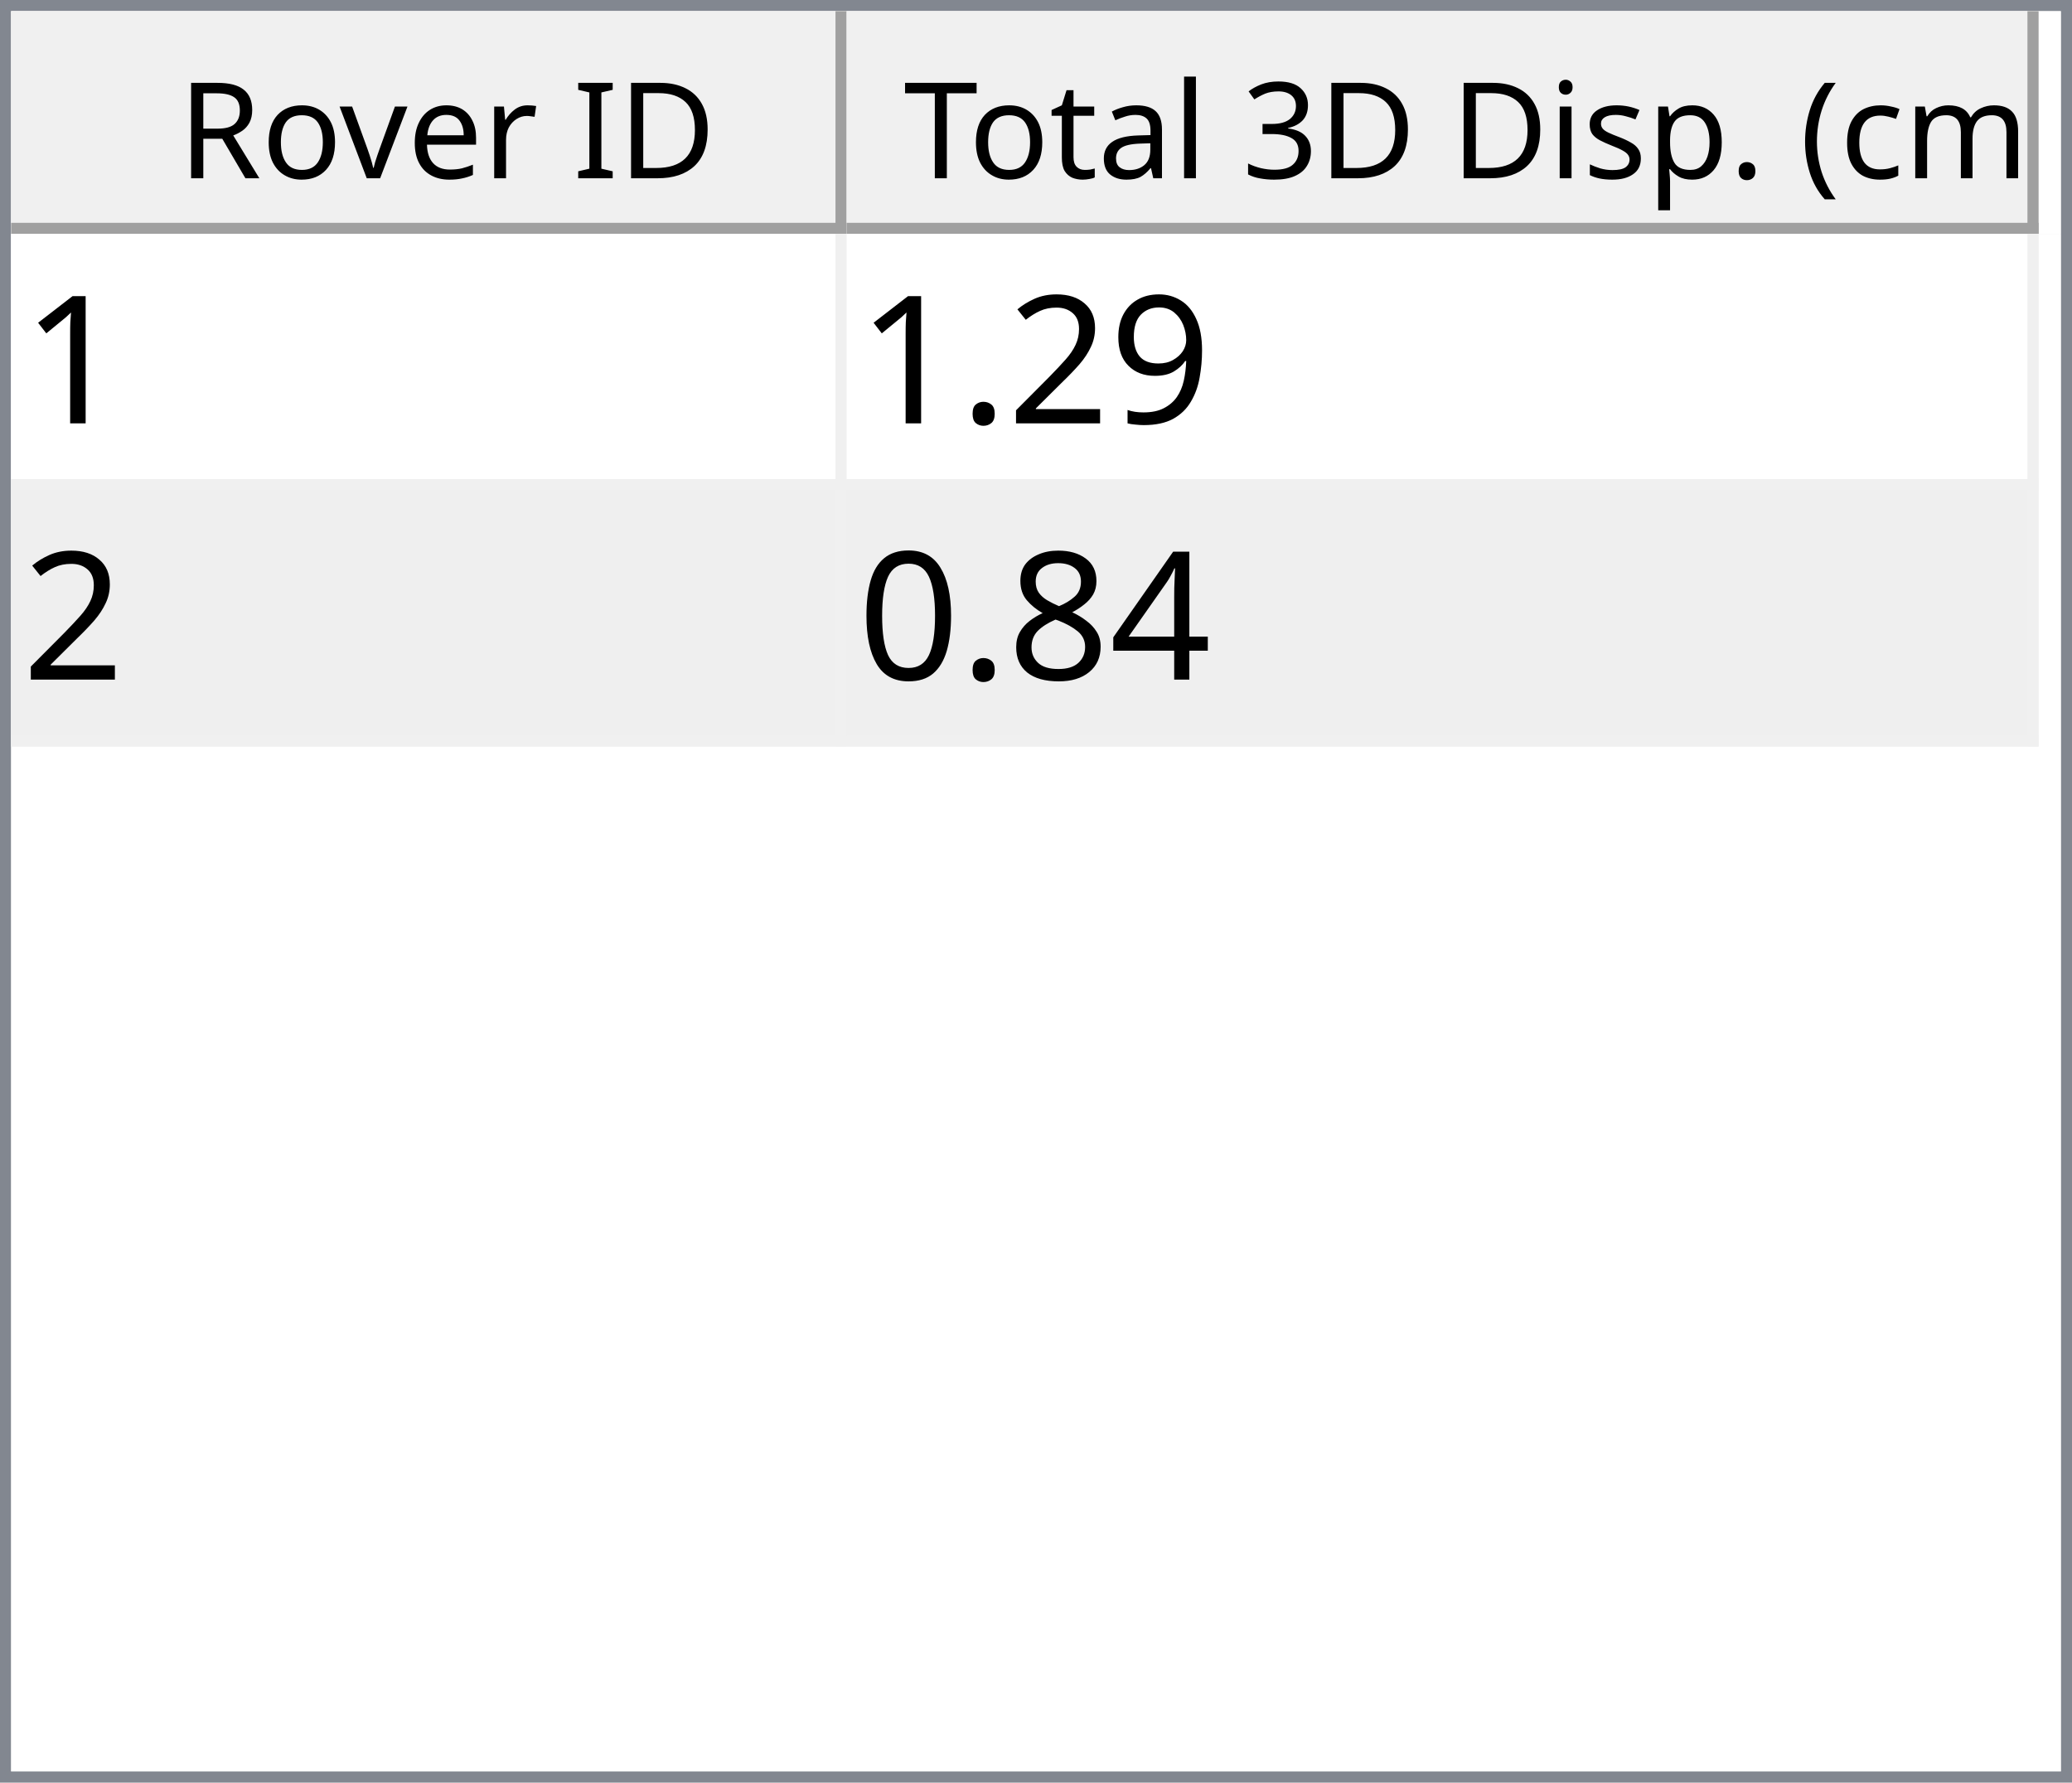
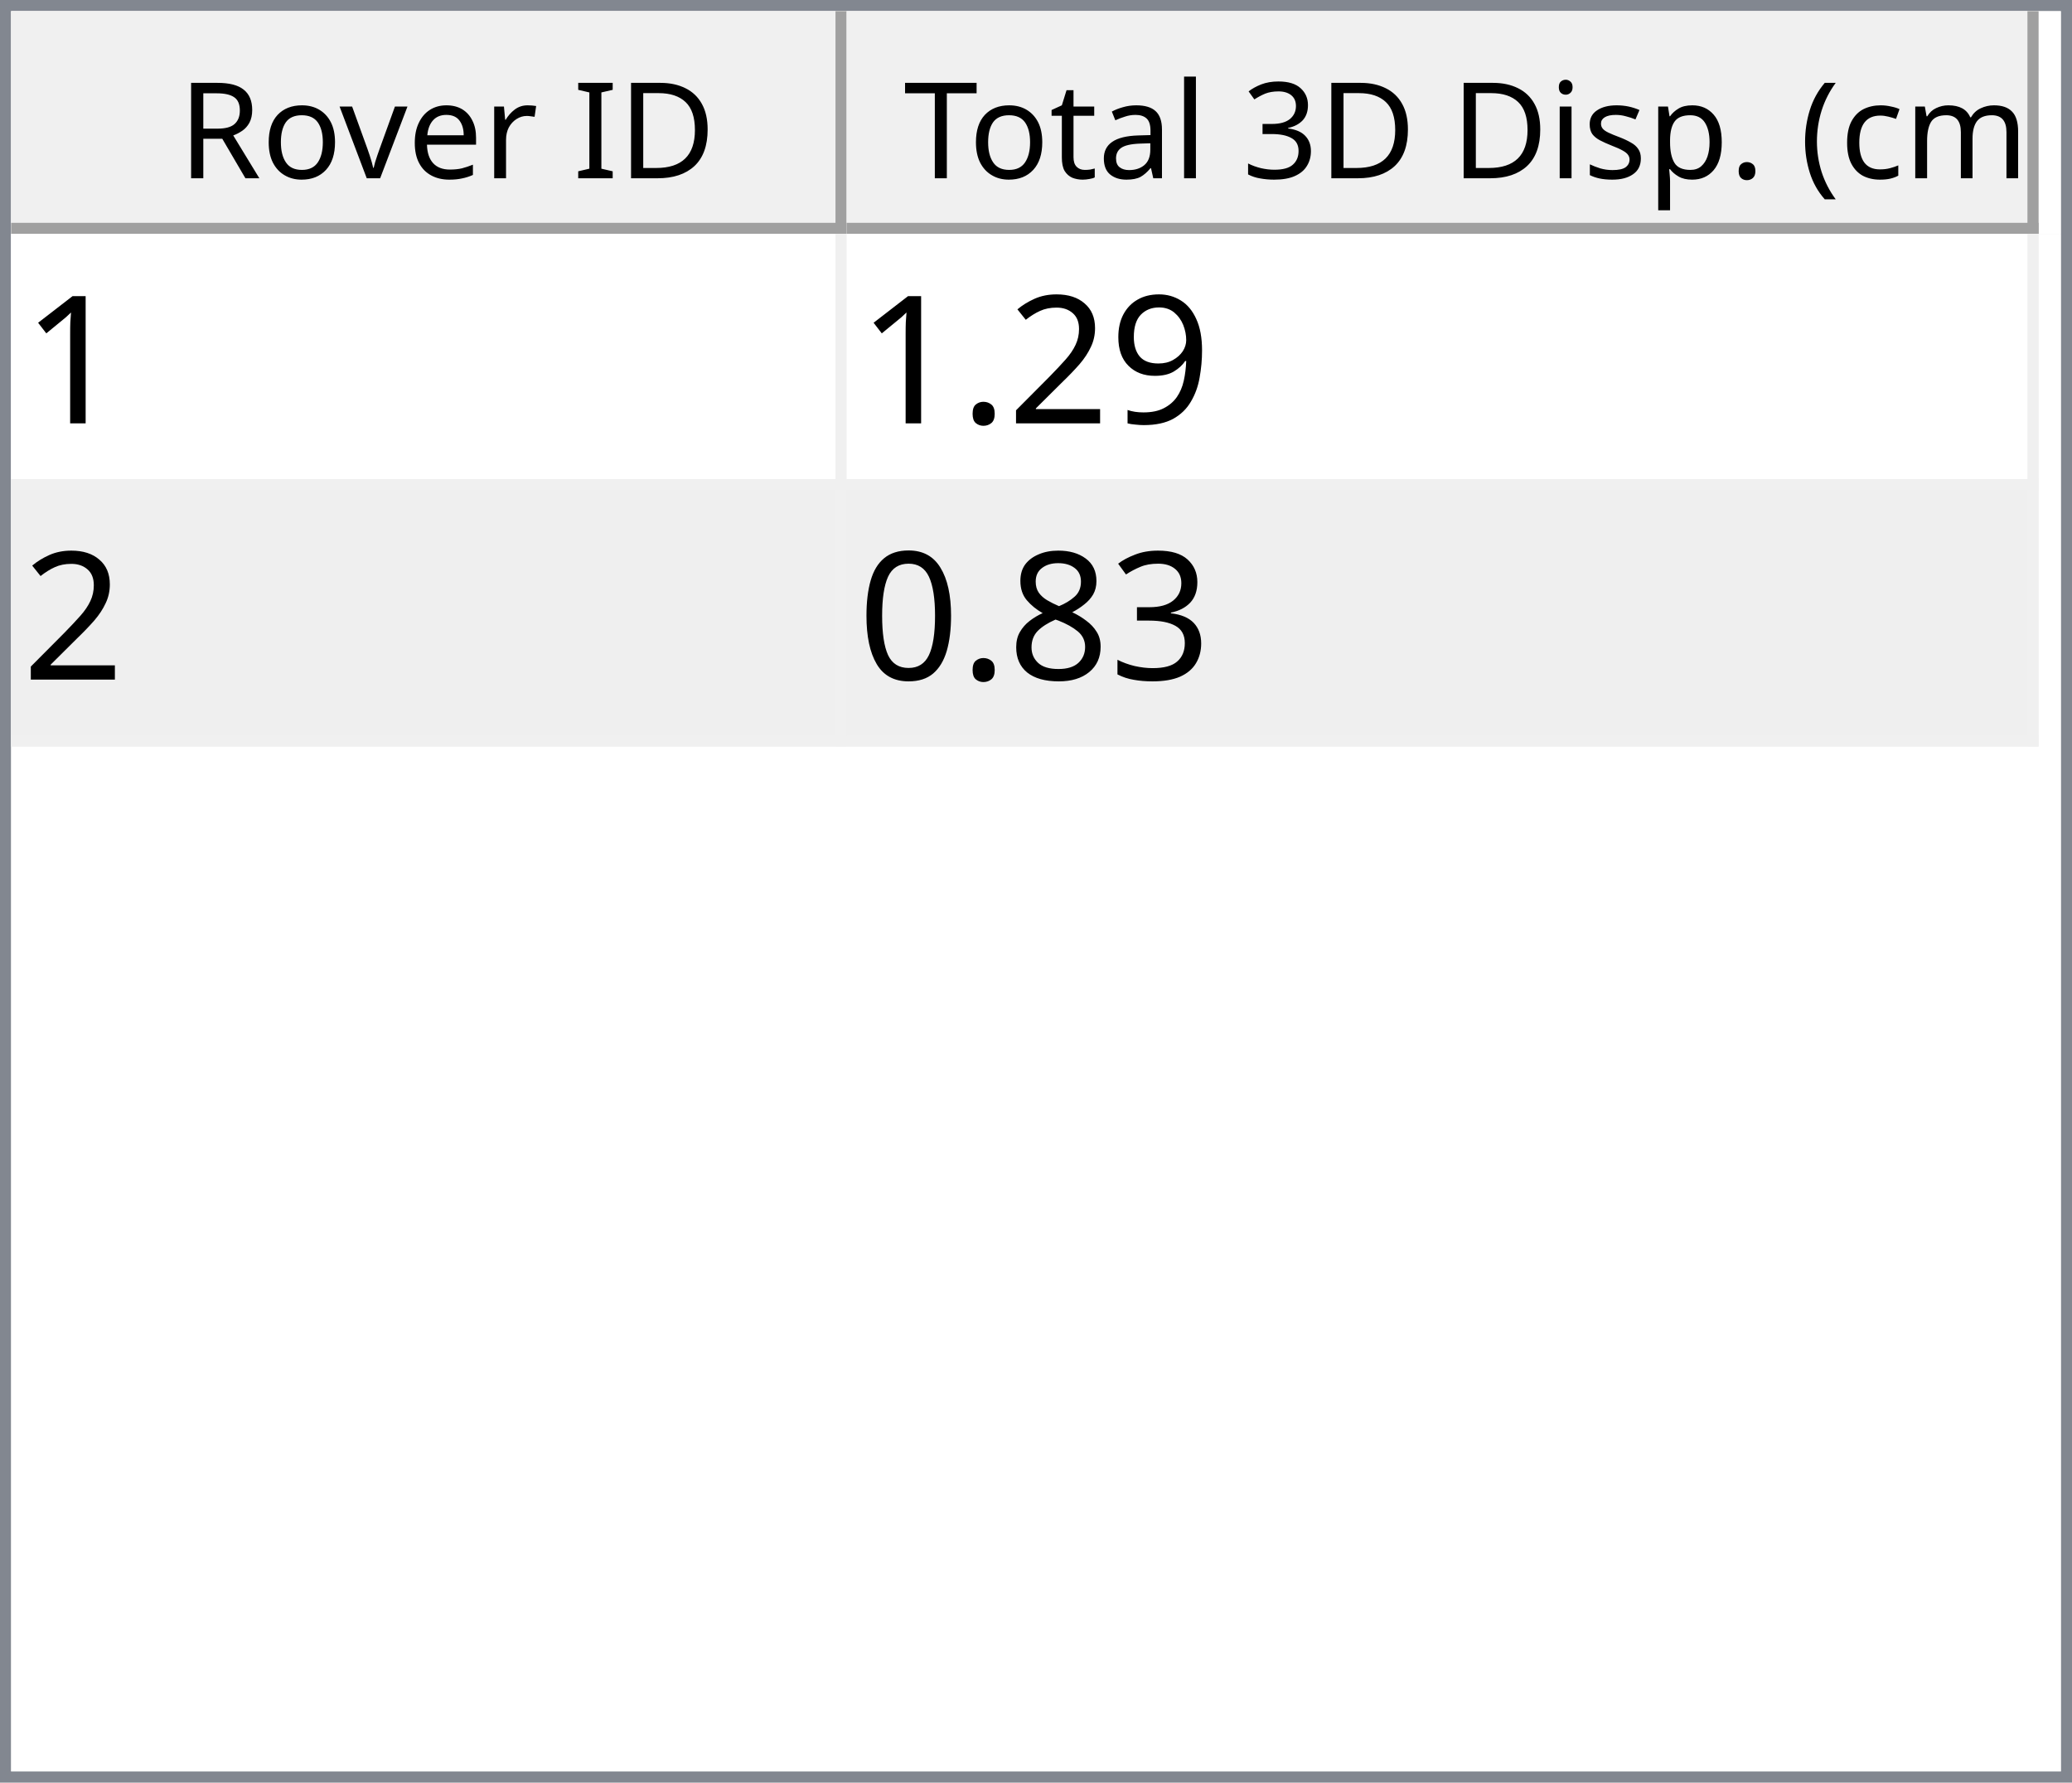
<svg xmlns="http://www.w3.org/2000/svg" style="fill-opacity:1; color-rendering:auto; color-interpolation:auto; text-rendering:auto; stroke:black; stroke-linecap:square; stroke-miterlimit:10; shape-rendering:auto; stroke-opacity:1; fill:black; stroke-dasharray:none; font-weight:normal; stroke-width:1; font-family:'Dialog'; font-style:normal; stroke-linejoin:miter; font-size:12px; stroke-dashoffset:0; image-rendering:auto;" width="186" height="160">
  <defs id="genericDefs" />
  <g>
    <defs id="defs1">
      <clipPath clipPathUnits="userSpaceOnUse" id="clipPath1">
        <path d="M0 0 L186 0 L186 160 L0 160 L0 0 Z" />
      </clipPath>
      <clipPath clipPathUnits="userSpaceOnUse" id="clipPath2">
        <path d="M0 0 L0 160 L186 160 L186 0 Z" />
      </clipPath>
      <clipPath clipPathUnits="userSpaceOnUse" id="clipPath3">
        <path d="M0 0 L0 20 L184 20 L184 0 Z" />
      </clipPath>
      <clipPath clipPathUnits="userSpaceOnUse" id="clipPath4">
        <path d="M0 0 L0 20 L75 20 L75 0 Z" />
      </clipPath>
      <clipPath clipPathUnits="userSpaceOnUse" id="clipPath5">
        <path d="M1 1 L1 19 L74 19 L74 1 Z" />
      </clipPath>
      <clipPath clipPathUnits="userSpaceOnUse" id="clipPath6">
        <path d="M0 0 L0 18 L73 18 L73 0 Z" />
      </clipPath>
      <clipPath clipPathUnits="userSpaceOnUse" id="clipPath7">
        <path d="M-0.5 -0.5 L-0.5 19.5 L74.5 19.5 L74.5 -0.5 Z" />
      </clipPath>
      <clipPath clipPathUnits="userSpaceOnUse" id="clipPath8">
        <path d="M0 0 L0 20 L107 20 L107 0 Z" />
      </clipPath>
      <clipPath clipPathUnits="userSpaceOnUse" id="clipPath9">
        <path d="M1 1 L1 19 L106 19 L106 1 Z" />
      </clipPath>
      <clipPath clipPathUnits="userSpaceOnUse" id="clipPath10">
        <path d="M0 0 L0 18 L105 18 L105 0 Z" />
      </clipPath>
      <clipPath clipPathUnits="userSpaceOnUse" id="clipPath11">
        <path d="M-0.5 -0.5 L-0.5 19.5 L106.5 19.5 L106.5 -0.5 Z" />
      </clipPath>
      <clipPath clipPathUnits="userSpaceOnUse" id="clipPath12">
        <path d="M0 0 L0 138 L184 138 L184 0 Z" />
      </clipPath>
      <clipPath clipPathUnits="userSpaceOnUse" id="clipPath13">
        <path d="M0 0 L0 46 L182 46 L182 0 Z" />
      </clipPath>
      <clipPath clipPathUnits="userSpaceOnUse" id="clipPath14">
        <path d="M-0.5 -0.5 L-0.5 45.5 L181.5 45.5 L181.5 -0.5 Z" />
      </clipPath>
      <clipPath clipPathUnits="userSpaceOnUse" id="clipPath15">
        <path d="M0 0 L0 22 L74 22 L74 0 Z" />
      </clipPath>
      <clipPath clipPathUnits="userSpaceOnUse" id="clipPath16">
        <path d="M0 0 L0 22 L106 22 L106 0 Z" />
      </clipPath>
      <font horiz-adv-x="64.551" id="font1">
        <font-face ascent="107.91" descent="25.098" units-per-em="100" style="font-style:normal; font-family:Segoe UI; font-weight:normal;" />
        <missing-glyph horiz-adv-x="64.551" d="M8.109 0 L8.109 68.266 L56.453 68.266 L56.453 0 L8.109 0 ZM15.328 7.234 L49.219 7.234 L49.219 61.031 L15.328 61.031 L15.328 7.234 Z" />
        <glyph unicode="D" horiz-adv-x="70.117" d="M9.188 0 L9.188 70.016 L28.516 70.016 Q65.531 70.016 65.531 35.891 Q65.531 19.672 55.25 9.836 Q44.969 0 27.734 0 L9.188 0 ZM17.391 62.594 L17.391 7.422 L27.828 7.422 Q41.609 7.422 49.273 14.797 Q56.938 22.172 56.938 35.688 Q56.938 62.594 28.328 62.594 L17.391 62.594 Z" />
        <glyph unicode="I" horiz-adv-x="26.611" d="M17.391 0 L9.188 0 L9.188 70.016 L17.391 70.016 L17.391 0 Z" />
        <glyph unicode=" " horiz-adv-x="27.393" d="" />
        <glyph unicode="r" horiz-adv-x="34.766" d="M34.188 41.891 Q32.078 43.5 28.125 43.5 Q23 43.5 19.555 38.672 Q16.109 33.844 16.109 25.484 L16.109 0 L8.109 0 L8.109 50 L16.109 50 L16.109 39.703 L16.312 39.703 Q18.016 44.969 21.531 47.922 Q25.047 50.875 29.391 50.875 Q32.516 50.875 34.188 50.203 L34.188 41.891 Z" />
        <glyph unicode="e" horiz-adv-x="52.295" d="M48.297 23 L12.984 23 Q13.188 14.656 17.484 10.109 Q21.781 5.562 29.297 5.562 Q37.75 5.562 44.828 11.141 L44.828 3.609 Q38.234 -1.172 27.391 -1.172 Q16.797 -1.172 10.742 5.641 Q4.688 12.453 4.688 24.812 Q4.688 36.469 11.305 43.82 Q17.922 51.172 27.734 51.172 Q37.547 51.172 42.922 44.828 Q48.297 38.484 48.297 27.203 L48.297 23 ZM40.094 29.781 Q40.047 36.719 36.75 40.578 Q33.453 44.438 27.594 44.438 Q21.922 44.438 17.969 40.383 Q14.016 36.328 13.094 29.781 L40.094 29.781 Z" />
        <glyph unicode="v" horiz-adv-x="47.9" d="M47.406 50 L27.484 0 L19.625 0 L0.688 50 L9.469 50 L22.172 13.672 Q23.578 9.672 23.922 6.688 L24.125 6.688 Q24.609 10.453 25.688 13.484 L38.969 50 L47.406 50 Z" />
        <glyph unicode="o" horiz-adv-x="58.594" d="M29 -1.172 Q17.922 -1.172 11.305 5.836 Q4.688 12.844 4.688 24.422 Q4.688 37.016 11.57 44.094 Q18.453 51.172 30.172 51.172 Q41.359 51.172 47.633 44.289 Q53.906 37.406 53.906 25.203 Q53.906 13.234 47.141 6.031 Q40.375 -1.172 29 -1.172 ZM29.594 44.438 Q21.875 44.438 17.383 39.188 Q12.891 33.938 12.891 24.703 Q12.891 15.828 17.43 10.695 Q21.969 5.562 29.594 5.562 Q37.359 5.562 41.531 10.594 Q45.703 15.625 45.703 24.906 Q45.703 34.281 41.531 39.359 Q37.359 44.438 29.594 44.438 Z" />
        <glyph unicode="R" horiz-adv-x="59.814" d="M59.375 0 L49.609 0 L37.891 19.625 Q36.281 22.359 34.766 24.289 Q33.25 26.219 31.664 27.438 Q30.078 28.656 28.25 29.219 Q26.422 29.781 24.125 29.781 L17.391 29.781 L17.391 0 L9.188 0 L9.188 70.016 L30.078 70.016 Q34.672 70.016 38.555 68.867 Q42.438 67.719 45.289 65.375 Q48.141 63.031 49.758 59.547 Q51.375 56.062 51.375 51.375 Q51.375 47.703 50.273 44.656 Q49.172 41.609 47.148 39.211 Q45.125 36.812 42.266 35.133 Q39.406 33.453 35.844 32.516 L35.844 32.328 Q37.594 31.547 38.891 30.547 Q40.188 29.547 41.359 28.18 Q42.531 26.812 43.68 25.078 Q44.828 23.344 46.234 21.047 L59.375 0 ZM17.391 62.594 L17.391 37.203 L28.516 37.203 Q31.594 37.203 34.203 38.133 Q36.812 39.062 38.719 40.797 Q40.625 42.531 41.703 45.047 Q42.781 47.562 42.781 50.688 Q42.781 56.297 39.141 59.445 Q35.5 62.594 28.609 62.594 L17.391 62.594 Z" />
        <glyph unicode=")" horiz-adv-x="30.176" d="M8.297 -15.922 L1.172 -15.922 Q16.406 2.344 16.406 26.812 Q16.406 51.469 1.078 70.016 L8.297 70.016 Q23.531 52.156 23.531 26.703 Q23.531 1.375 8.297 -15.922 Z" />
        <glyph unicode="m" horiz-adv-x="86.133" d="M79.109 0 L71.094 0 L71.094 28.719 Q71.094 37.016 68.531 40.727 Q65.969 44.438 59.906 44.438 Q54.781 44.438 51.195 39.75 Q47.609 35.062 47.609 28.516 L47.609 0 L39.594 0 L39.594 29.688 Q39.594 44.438 28.219 44.438 Q22.953 44.438 19.531 40.016 Q16.109 35.594 16.109 28.516 L16.109 0 L8.109 0 L8.109 50 L16.109 50 L16.109 42.094 L16.312 42.094 Q21.625 51.172 31.844 51.172 Q36.969 51.172 40.773 48.312 Q44.578 45.453 46 40.828 Q51.562 51.172 62.594 51.172 Q79.109 51.172 79.109 30.812 L79.109 0 Z" />
        <glyph unicode="c" horiz-adv-x="46.191" d="M42.188 2.297 Q36.422 -1.172 28.516 -1.172 Q17.828 -1.172 11.258 5.789 Q4.688 12.75 4.688 23.828 Q4.688 36.188 11.766 43.68 Q18.844 51.172 30.672 51.172 Q37.25 51.172 42.281 48.734 L42.281 40.531 Q36.719 44.438 30.375 44.438 Q22.703 44.438 17.797 38.945 Q12.891 33.453 12.891 24.516 Q12.891 15.719 17.508 10.641 Q22.125 5.562 29.891 5.562 Q36.422 5.562 42.188 9.906 L42.188 2.297 Z" />
        <glyph unicode="(" horiz-adv-x="30.176" d="M29.109 -15.922 L21.969 -15.922 Q6.844 1.375 6.844 26.703 Q6.844 52.156 21.969 70.016 L29.203 70.016 Q13.875 51.469 13.875 26.812 Q13.875 2.344 29.109 -15.922 Z" />
        <glyph unicode="." horiz-adv-x="21.68" d="M10.891 -1.078 Q8.641 -1.078 7.055 0.539 Q5.469 2.156 5.469 4.391 Q5.469 6.641 7.055 8.273 Q8.641 9.906 10.891 9.906 Q13.188 9.906 14.797 8.273 Q16.406 6.641 16.406 4.391 Q16.406 2.156 14.797 0.539 Q13.188 -1.078 10.891 -1.078 Z" />
        <glyph unicode="p" horiz-adv-x="58.789" d="M16.312 7.234 L16.109 7.234 L16.109 -23 L8.109 -23 L8.109 50 L16.109 50 L16.109 41.219 L16.312 41.219 Q22.219 51.172 33.594 51.172 Q43.266 51.172 48.688 44.461 Q54.109 37.75 54.109 26.469 Q54.109 13.922 48 6.375 Q41.891 -1.172 31.297 -1.172 Q21.578 -1.172 16.312 7.234 ZM16.109 27.391 L16.109 20.406 Q16.109 14.203 20.141 9.883 Q24.172 5.562 30.375 5.562 Q37.641 5.562 41.773 11.133 Q45.906 16.703 45.906 26.609 Q45.906 34.969 42.047 39.703 Q38.188 44.438 31.594 44.438 Q24.609 44.438 20.359 39.578 Q16.109 34.719 16.109 27.391 Z" />
        <glyph unicode="s" horiz-adv-x="42.432" d="M5.078 1.812 L5.078 10.406 Q11.625 5.562 19.484 5.562 Q30.031 5.562 30.031 12.594 Q30.031 14.594 29.125 15.992 Q28.219 17.391 26.68 18.461 Q25.141 19.531 23.07 20.383 Q21 21.234 18.609 22.172 Q15.281 23.484 12.766 24.828 Q10.25 26.172 8.57 27.859 Q6.891 29.547 6.031 31.695 Q5.172 33.844 5.172 36.719 Q5.172 40.234 6.789 42.945 Q8.406 45.656 11.086 47.484 Q13.766 49.312 17.211 50.242 Q20.656 51.172 24.312 51.172 Q30.812 51.172 35.938 48.922 L35.938 40.828 Q30.422 44.438 23.25 44.438 Q21 44.438 19.195 43.922 Q17.391 43.406 16.094 42.477 Q14.797 41.547 14.086 40.258 Q13.375 38.969 13.375 37.406 Q13.375 35.453 14.086 34.133 Q14.797 32.812 16.164 31.789 Q17.531 30.766 19.484 29.938 Q21.438 29.109 23.922 28.125 Q27.25 26.859 29.883 25.516 Q32.516 24.172 34.375 22.484 Q36.234 20.797 37.234 18.602 Q38.234 16.406 38.234 13.375 Q38.234 9.672 36.602 6.938 Q34.969 4.203 32.234 2.398 Q29.5 0.594 25.93 -0.289 Q22.359 -1.172 18.453 -1.172 Q10.75 -1.172 5.078 1.812 Z" />
        <glyph unicode="i" horiz-adv-x="24.219" d="M12.203 62.703 Q10.062 62.703 8.547 64.164 Q7.031 65.625 7.031 67.875 Q7.031 70.125 8.547 71.609 Q10.062 73.094 12.203 73.094 Q14.406 73.094 15.945 71.609 Q17.484 70.125 17.484 67.875 Q17.484 65.719 15.945 64.211 Q14.406 62.703 12.203 62.703 ZM16.109 0 L8.109 0 L8.109 50 L16.109 50 L16.109 0 Z" />
        <glyph unicode="3" horiz-adv-x="53.906" d="M46.531 19.828 Q46.531 15.094 44.75 11.211 Q42.969 7.328 39.719 4.57 Q36.469 1.812 31.93 0.297 Q27.391 -1.219 21.922 -1.219 Q11.922 -1.219 6 2.594 L6 11.188 Q13.094 5.609 22.219 5.609 Q25.875 5.609 28.828 6.539 Q31.781 7.469 33.906 9.227 Q36.031 10.984 37.18 13.477 Q38.328 15.969 38.328 19.094 Q38.328 32.812 18.797 32.812 L12.984 32.812 L12.984 39.594 L18.5 39.594 Q35.797 39.594 35.797 52.484 Q35.797 64.406 22.609 64.406 Q15.188 64.406 8.688 59.422 L8.688 67.188 Q15.375 71.188 24.609 71.188 Q29 71.188 32.57 69.969 Q36.141 68.75 38.68 66.555 Q41.219 64.359 42.609 61.281 Q44 58.203 44 54.5 Q44 40.672 30.031 36.719 L30.031 36.531 Q33.594 36.141 36.625 34.797 Q39.656 33.453 41.852 31.305 Q44.047 29.156 45.289 26.25 Q46.531 23.344 46.531 19.828 Z" />
        <glyph unicode="l" horiz-adv-x="24.219" d="M16.109 0 L8.109 0 L8.109 74.031 L16.109 74.031 L16.109 0 Z" />
        <glyph unicode="a" horiz-adv-x="50.879" d="M43.891 0 L35.891 0 L35.891 7.812 L35.688 7.812 Q30.469 -1.172 20.312 -1.172 Q12.844 -1.172 8.617 2.781 Q4.391 6.734 4.391 13.281 Q4.391 27.297 20.906 29.594 L35.891 31.688 Q35.891 44.438 25.594 44.438 Q16.547 44.438 9.281 38.281 L9.281 46.484 Q16.656 51.172 26.266 51.172 Q43.891 51.172 43.891 32.516 L43.891 0 ZM35.891 25.297 L23.828 23.641 Q18.266 22.859 15.43 20.875 Q12.594 18.891 12.594 13.875 Q12.594 10.203 15.211 7.883 Q17.828 5.562 22.172 5.562 Q28.125 5.562 32.008 9.742 Q35.891 13.922 35.891 20.312 L35.891 25.297 Z" />
        <glyph unicode="t" horiz-adv-x="33.887" d="M31.297 0.484 Q28.469 -1.078 23.828 -1.078 Q10.688 -1.078 10.688 13.578 L10.688 43.172 L2.094 43.172 L2.094 50 L10.688 50 L10.688 62.203 L18.703 64.797 L18.703 50 L31.297 50 L31.297 43.172 L18.703 43.172 L18.703 14.984 Q18.703 9.969 20.414 7.82 Q22.125 5.672 26.078 5.672 Q29.109 5.672 31.297 7.328 L31.297 0.484 Z" />
        <glyph unicode="T" horiz-adv-x="52.393" d="M50.594 62.594 L30.375 62.594 L30.375 0 L22.172 0 L22.172 62.594 L2 62.594 L2 70.016 L50.594 70.016 L50.594 62.594 Z" />
      </font>
      <font horiz-adv-x="75.0" id="font2">
        <font-face ascent="100.537" descent="21.973" units-per-em="100" style="font-style:normal; font-family:sans-serif; font-weight:normal;" />
        <missing-glyph horiz-adv-x="75.0" d="M12.5 0 L12.5 62.5 L62.5 62.5 L62.5 0 L12.5 0 ZM14.062 1.562 L60.938 1.562 L60.938 60.938 L14.062 60.938 L14.062 1.562 Z" />
        <glyph unicode="1" horiz-adv-x="55.615" d="M37.25 0 L28.469 0 L28.469 56 Q25.297 52.984 20.141 49.953 Q14.984 46.922 10.891 45.406 L10.891 53.906 Q18.266 57.375 23.781 62.305 Q29.297 67.234 31.594 71.875 L37.25 71.875 L37.25 0 Z" />
        <glyph unicode="9" horiz-adv-x="55.615" d="M5.469 16.547 L13.922 17.328 Q14.984 11.375 18.016 8.688 Q21.047 6 25.781 6 Q29.828 6 32.883 7.859 Q35.938 9.719 37.891 12.82 Q39.844 15.922 41.164 21.195 Q42.484 26.469 42.484 31.938 Q42.484 32.516 42.438 33.688 Q39.797 29.5 35.234 26.883 Q30.672 24.266 25.344 24.266 Q16.453 24.266 10.305 30.711 Q4.156 37.156 4.156 47.703 Q4.156 58.594 10.578 65.234 Q17 71.875 26.656 71.875 Q33.641 71.875 39.43 68.117 Q45.219 64.359 48.219 57.398 Q51.219 50.438 51.219 37.25 Q51.219 23.531 48.242 15.406 Q45.266 7.281 39.383 3.031 Q33.5 -1.219 25.594 -1.219 Q17.188 -1.219 11.867 3.445 Q6.547 8.109 5.469 16.547 ZM41.453 48.141 Q41.453 55.719 37.43 60.156 Q33.406 64.594 27.734 64.594 Q21.875 64.594 17.531 59.812 Q13.188 55.031 13.188 47.406 Q13.188 40.578 17.312 36.305 Q21.438 32.031 27.484 32.031 Q33.594 32.031 37.523 36.305 Q41.453 40.578 41.453 48.141 Z" />
        <glyph unicode="2" horiz-adv-x="55.615" d="M50.344 8.453 L50.344 0 L3.031 0 Q2.938 3.172 4.047 6.109 Q5.859 10.938 9.836 15.625 Q13.812 20.312 21.344 26.469 Q33.016 36.031 37.117 41.625 Q41.219 47.219 41.219 52.203 Q41.219 57.422 37.477 61.008 Q33.734 64.594 27.734 64.594 Q21.391 64.594 17.578 60.789 Q13.766 56.984 13.719 50.25 L4.688 51.172 Q5.609 61.281 11.664 66.578 Q17.719 71.875 27.938 71.875 Q38.234 71.875 44.242 66.164 Q50.25 60.453 50.25 52 Q50.25 47.703 48.492 43.555 Q46.734 39.406 42.656 34.812 Q38.578 30.219 29.109 22.219 Q21.188 15.578 18.945 13.211 Q16.703 10.844 15.234 8.453 L50.344 8.453 Z" />
        <glyph unicode="." horiz-adv-x="27.783" d="M9.078 0 L9.078 10.016 L19.094 10.016 L19.094 0 L9.078 0 Z" />
-         <glyph unicode="4" horiz-adv-x="55.615" d="M32.328 0 L32.328 17.141 L1.266 17.141 L1.266 25.203 L33.938 71.578 L41.109 71.578 L41.109 25.203 L50.781 25.203 L50.781 17.141 L41.109 17.141 L41.109 0 L32.328 0 ZM32.328 25.203 L32.328 57.469 L9.906 25.203 L32.328 25.203 Z" />
+         <glyph unicode="3" horiz-adv-x="55.615" d="M4.203 18.891 L12.984 20.062 Q14.5 12.594 18.141 9.297 Q21.781 6 27 6 Q33.203 6 37.477 10.297 Q41.75 14.594 41.75 20.953 Q41.75 27 37.797 30.93 Q33.844 34.859 27.734 34.859 Q25.25 34.859 21.531 33.891 L22.516 41.609 Q23.391 41.5 23.922 41.5 Q29.547 41.5 34.039 44.43 Q38.531 47.359 38.531 53.469 Q38.531 58.297 35.258 61.477 Q31.984 64.656 26.812 64.656 Q21.688 64.656 18.266 61.43 Q14.844 58.203 13.875 51.766 L5.078 53.328 Q6.688 62.156 12.398 67.016 Q18.109 71.875 26.609 71.875 Q32.469 71.875 37.398 69.359 Q42.328 66.844 44.945 62.5 Q47.562 58.156 47.562 53.266 Q47.562 48.641 45.07 44.828 Q42.578 41.016 37.703 38.766 Q44.047 37.312 47.562 32.695 Q51.078 28.078 51.078 21.141 Q51.078 11.766 44.242 5.25 Q37.406 -1.266 26.953 -1.266 Q17.531 -1.266 11.305 4.352 Q5.078 9.969 4.203 18.891 Z" />
        <glyph unicode="8" horiz-adv-x="55.615" d="M17.672 38.812 Q12.203 40.828 9.57 44.539 Q6.938 48.25 6.938 53.422 Q6.938 61.234 12.555 66.555 Q18.172 71.875 27.484 71.875 Q36.859 71.875 42.578 66.43 Q48.297 60.984 48.297 53.172 Q48.297 48.188 45.68 44.508 Q43.062 40.828 37.75 38.812 Q44.344 36.672 47.781 31.883 Q51.219 27.094 51.219 20.453 Q51.219 11.281 44.727 5.031 Q38.234 -1.219 27.641 -1.219 Q17.047 -1.219 10.547 5.055 Q4.047 11.328 4.047 20.703 Q4.047 27.688 7.594 32.398 Q11.141 37.109 17.672 38.812 ZM15.922 53.719 Q15.922 48.641 19.195 45.414 Q22.469 42.188 27.688 42.188 Q32.766 42.188 36.016 45.383 Q39.266 48.578 39.266 53.219 Q39.266 58.062 35.914 61.359 Q32.562 64.656 27.594 64.656 Q22.562 64.656 19.242 61.43 Q15.922 58.203 15.922 53.719 ZM13.094 20.656 Q13.094 16.891 14.875 13.375 Q16.656 9.859 20.172 7.93 Q23.688 6 27.734 6 Q34.031 6 38.133 10.055 Q42.234 14.109 42.234 20.359 Q42.234 26.703 38.016 30.859 Q33.797 35.016 27.438 35.016 Q21.234 35.016 17.164 30.914 Q13.094 26.812 13.094 20.656 Z" />
        <glyph unicode="0" horiz-adv-x="55.615" d="M4.156 35.297 Q4.156 48 6.766 55.742 Q9.375 63.484 14.523 67.68 Q19.672 71.875 27.484 71.875 Q33.25 71.875 37.594 69.555 Q41.938 67.234 44.773 62.867 Q47.609 58.5 49.219 52.227 Q50.828 45.953 50.828 35.297 Q50.828 22.703 48.242 14.969 Q45.656 7.234 40.508 3.008 Q35.359 -1.219 27.484 -1.219 Q17.141 -1.219 11.234 6.203 Q4.156 15.141 4.156 35.297 ZM13.188 35.297 Q13.188 17.672 17.312 11.836 Q21.438 6 27.484 6 Q33.547 6 37.672 11.859 Q41.797 17.719 41.797 35.297 Q41.797 52.984 37.672 58.789 Q33.547 64.594 27.391 64.594 Q21.344 64.594 17.719 59.469 Q13.188 52.938 13.188 35.297 Z" />
      </font>
    </defs>
    <g style="fill:white; stroke:white;">
      <rect x="0" y="0" width="186" style="clip-path:url(#clipPath1); stroke:none;" height="160" />
    </g>
    <g style="fill:white; text-rendering:optimizeSpeed; color-rendering:optimizeSpeed; image-rendering:optimizeSpeed; shape-rendering:crispEdges; stroke:white; color-interpolation:sRGB;">
      <rect x="0" width="186" height="160" y="0" style="stroke:none;" />
      <path style="stroke:none;" d="M0 160 L186 160 L186 0 L0 0 Z" />
    </g>
    <g style="fill:rgb(240,240,240); font-family:'Segoe UI'; stroke:rgb(240,240,240);">
      <rect x="0" y="0" width="186" style="clip-path:url(#clipPath2); stroke:none;" height="160" />
    </g>
    <g style="fill:rgb(130,135,144); font-family:'Segoe UI'; stroke:rgb(130,135,144);">
      <path d="M0 0 L186 0 L186 160 L0 160 L0 0 ZM1 1 L185 1 L185 159 L1 159 L1 1 Z" style="fill-rule:evenodd; clip-path:url(#clipPath2); stroke:none;" />
    </g>
    <g style="fill:white; font-family:'Segoe UI'; stroke:white;" transform="translate(1,1)">
      <rect x="0" y="0" width="184" style="clip-path:url(#clipPath3); stroke:none;" height="20" />
    </g>
    <g style="fill:rgb(240,240,240); font-family:'Segoe UI'; stroke:rgb(240,240,240);" transform="translate(1,1)">
      <rect x="0" y="0" width="75" style="clip-path:url(#clipPath4); stroke:none;" height="20" />
    </g>
    <g style="font-family:'Segoe UI';" transform="translate(2,2)">
      <text x="14" xml:space="preserve" y="14" style="clip-path:url(#clipPath6); stroke:none;">Rover ID</text>
    </g>
    <g style="fill:rgb(160,160,160); font-family:'Segoe UI'; stroke:rgb(160,160,160); stroke-linejoin:bevel;" transform="translate(1.5,1.5)">
      <line x1="74" x2="74" y1="0" style="fill:none; clip-path:url(#clipPath7);" y2="19" />
    </g>
    <g style="fill:rgb(160,160,160); font-family:'Segoe UI'; stroke:rgb(160,160,160); stroke-linejoin:bevel;" transform="matrix(1,0,0,1,1,1) translate(0.5,0.5)">
      <line x1="0" x2="74" y1="19" style="fill:none; clip-path:url(#clipPath7);" y2="19" />
    </g>
    <g style="fill:rgb(240,240,240); font-family:'Segoe UI'; stroke:rgb(240,240,240);" transform="translate(76,1)">
      <rect x="0" y="0" width="107" style="clip-path:url(#clipPath8); stroke:none;" height="20" />
    </g>
    <g style="font-family:'Segoe UI';" transform="translate(77,2)">
      <text x="1" xml:space="preserve" y="14" style="clip-path:url(#clipPath10); stroke:none;"> Total 3D Disp. (cm)</text>
    </g>
    <g style="fill:rgb(160,160,160); font-family:'Segoe UI'; stroke:rgb(160,160,160); stroke-linejoin:bevel;" transform="translate(76.5,1.5)">
      <line x1="106" x2="106" y1="0" style="fill:none; clip-path:url(#clipPath11);" y2="19" />
    </g>
    <g style="fill:rgb(160,160,160); font-family:'Segoe UI'; stroke:rgb(160,160,160); stroke-linejoin:bevel;" transform="matrix(1,0,0,1,76,1) translate(0.5,0.5)">
      <line x1="0" x2="106" y1="19" style="fill:none; clip-path:url(#clipPath11);" y2="19" />
    </g>
    <g style="fill:white; font-family:'Segoe UI'; stroke:white;" transform="translate(1,21)">
      <rect x="0" y="0" width="184" style="clip-path:url(#clipPath12); stroke:none;" height="138" />
    </g>
    <g style="fill:rgb(240,240,240); font-size:16px; font-family:sans-serif; stroke:rgb(240,240,240);" transform="translate(1,21)">
      <rect x="0" y="0" width="182" style="clip-path:url(#clipPath13); stroke:none;" height="46" />
      <line transform="translate(0.5,0.5)" x1="0" x2="181" y1="22" style="clip-path:url(#clipPath14); fill:none; stroke-linejoin:bevel;" y2="22" />
    </g>
    <g transform="matrix(1,0,0,1,1,21) translate(0.5,0.5)" style="fill:rgb(240,240,240); font-size:16px; font-family:sans-serif; stroke:rgb(240,240,240); stroke-linejoin:bevel;">
      <line x1="0" x2="181" y1="45" style="fill:none; clip-path:url(#clipPath14);" y2="45" />
    </g>
    <g transform="matrix(1,0,0,1,1,21) translate(0.5,0.5)" style="fill:rgb(240,240,240); font-size:16px; font-family:sans-serif; stroke:rgb(240,240,240); stroke-linejoin:bevel;">
      <line x1="74" x2="74" y1="0" style="fill:none; clip-path:url(#clipPath14);" y2="45" />
    </g>
    <g transform="matrix(1,0,0,1,1,21) translate(0.5,0.5)" style="fill:rgb(240,240,240); font-size:16px; font-family:sans-serif; stroke:rgb(240,240,240); stroke-linejoin:bevel;">
      <line x1="181" x2="181" y1="0" style="fill:none; clip-path:url(#clipPath14);" y2="45" />
    </g>
    <g style="fill:white; font-size:16px; font-family:sans-serif; stroke:white;" transform="matrix(1,0,0,1,1,21)">
      <rect x="0" y="0" width="74" style="clip-path:url(#clipPath15); stroke:none;" height="22" />
      <text x="1" y="17" style="fill:black; clip-path:url(#clipPath15); stroke:none;" xml:space="preserve">1</text>
    </g>
    <g style="fill:white; font-size:16px; font-family:sans-serif; stroke:white;" transform="matrix(1,0,0,1,1,21) translate(75,0)">
      <rect x="0" y="0" width="106" style="clip-path:url(#clipPath16); stroke:none;" height="22" />
      <text x="1" y="17" style="fill:black; clip-path:url(#clipPath16); stroke:none;" xml:space="preserve">1.29</text>
    </g>
    <g style="fill:rgb(239,239,239); font-size:16px; font-family:sans-serif; stroke:rgb(239,239,239);" transform="matrix(1,0,0,1,1,21) translate(0,23)">
      <rect x="0" y="0" width="74" style="clip-path:url(#clipPath15); stroke:none;" height="22" />
      <text x="1" y="17" style="fill:black; clip-path:url(#clipPath15); stroke:none;" xml:space="preserve">2</text>
    </g>
    <g style="fill:rgb(239,239,239); font-size:16px; font-family:sans-serif; stroke:rgb(239,239,239);" transform="matrix(1,0,0,1,1,21) translate(75,23)">
      <rect x="0" y="0" width="106" style="clip-path:url(#clipPath16); stroke:none;" height="22" />
-       <text x="1" y="17" style="fill:black; clip-path:url(#clipPath16); stroke:none;" xml:space="preserve">0.84</text>
+       <text x="1" y="17" style="fill:black; clip-path:url(#clipPath16); stroke:none;" xml:space="preserve">0.83</text>
    </g>
  </g>
</svg>
